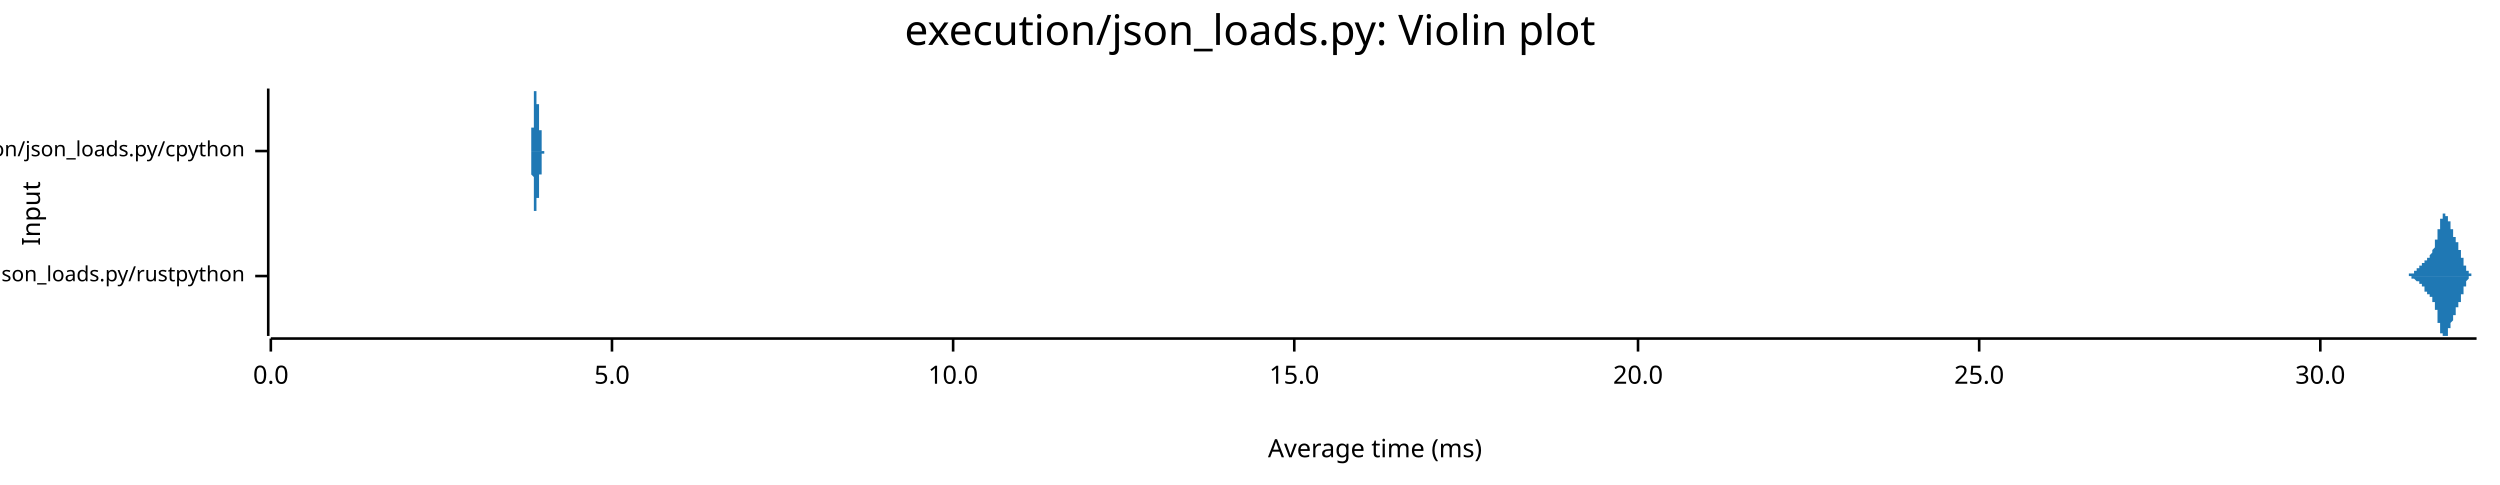
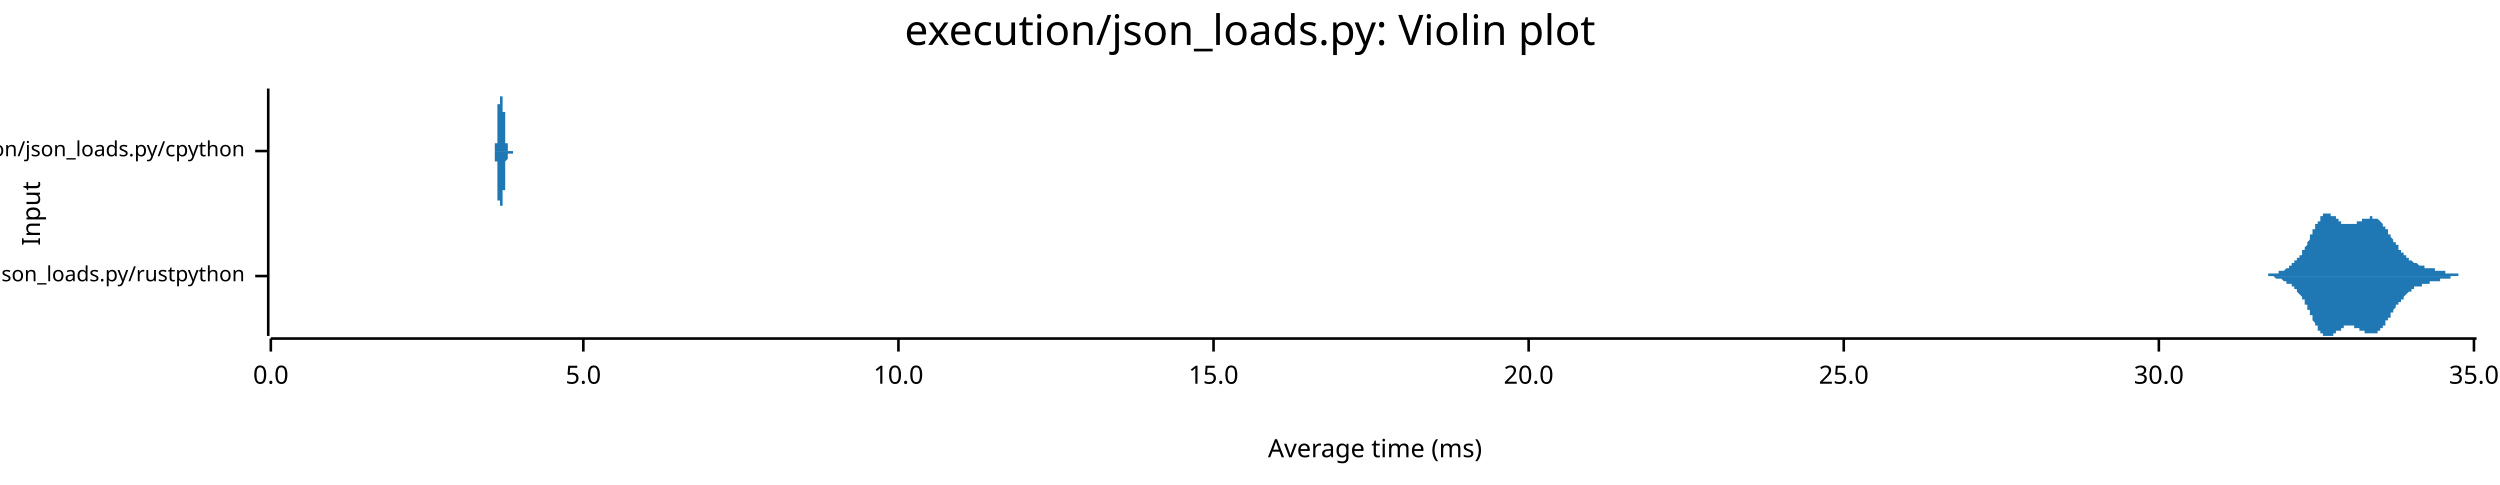
<svg xmlns="http://www.w3.org/2000/svg" width="960" height="186" viewBox="0 0 960 186">
  <text x="480" y="5" dy="0.76em" text-anchor="middle" font-family="sans-serif" font-size="16.129" opacity="1" fill="#000000">
execution/json_loads.py: Violin plot
</text>
  <text x="8" y="82" dy="0.76em" text-anchor="middle" font-family="sans-serif" font-size="9.677" opacity="1" fill="#000000" transform="rotate(270, 8, 82)">
Input
</text>
  <text x="528" y="178" dy="-0.5ex" text-anchor="middle" font-family="sans-serif" font-size="9.677" opacity="1" fill="#000000">
Average time (ms)
</text>
  <polyline fill="none" opacity="1" stroke="#000000" stroke-width="1" points="103,34 103,129 " />
  <text x="94" y="106" dy="0.5ex" text-anchor="end" font-family="sans-serif" font-size="8.065" opacity="1" fill="#000000">
execution/json_loads.py/rustpython
</text>
  <polyline fill="none" opacity="1" stroke="#000000" stroke-width="1" points="98,106 103,106 " />
  <text x="94" y="58" dy="0.5ex" text-anchor="end" font-family="sans-serif" font-size="8.065" opacity="1" fill="#000000">
execution/json_loads.py/cpython
</text>
  <polyline fill="none" opacity="1" stroke="#000000" stroke-width="1" points="98,58 103,58 " />
  <polyline fill="none" opacity="1" stroke="#000000" stroke-width="1" points="104,130 951,130 " />
  <text x="104" y="140" dy="0.76em" text-anchor="middle" font-family="sans-serif" font-size="9.677" opacity="1" fill="#000000">
0.0
</text>
  <polyline fill="none" opacity="1" stroke="#000000" stroke-width="1" points="104,130 104,135 " />
-   <text x="235" y="140" dy="0.76em" text-anchor="middle" font-family="sans-serif" font-size="9.677" opacity="1" fill="#000000">
+   <text x="224" y="140" dy="0.76em" text-anchor="middle" font-family="sans-serif" font-size="9.677" opacity="1" fill="#000000">
5.0
</text>
-   <polyline fill="none" opacity="1" stroke="#000000" stroke-width="1" points="235,130 235,135 " />
-   <text x="366" y="140" dy="0.76em" text-anchor="middle" font-family="sans-serif" font-size="9.677" opacity="1" fill="#000000">
+   <polyline fill="none" opacity="1" stroke="#000000" stroke-width="1" points="224,130 224,135 " />
+   <text x="345" y="140" dy="0.76em" text-anchor="middle" font-family="sans-serif" font-size="9.677" opacity="1" fill="#000000">
10.0
</text>
-   <polyline fill="none" opacity="1" stroke="#000000" stroke-width="1" points="366,130 366,135 " />
-   <text x="497" y="140" dy="0.76em" text-anchor="middle" font-family="sans-serif" font-size="9.677" opacity="1" fill="#000000">
+   <polyline fill="none" opacity="1" stroke="#000000" stroke-width="1" points="345,130 345,135 " />
+   <text x="466" y="140" dy="0.76em" text-anchor="middle" font-family="sans-serif" font-size="9.677" opacity="1" fill="#000000">
15.0
</text>
-   <polyline fill="none" opacity="1" stroke="#000000" stroke-width="1" points="497,130 497,135 " />
-   <text x="629" y="140" dy="0.76em" text-anchor="middle" font-family="sans-serif" font-size="9.677" opacity="1" fill="#000000">
+   <polyline fill="none" opacity="1" stroke="#000000" stroke-width="1" points="466,130 466,135 " />
+   <text x="587" y="140" dy="0.76em" text-anchor="middle" font-family="sans-serif" font-size="9.677" opacity="1" fill="#000000">
20.0
</text>
-   <polyline fill="none" opacity="1" stroke="#000000" stroke-width="1" points="629,130 629,135 " />
-   <text x="760" y="140" dy="0.76em" text-anchor="middle" font-family="sans-serif" font-size="9.677" opacity="1" fill="#000000">
+   <polyline fill="none" opacity="1" stroke="#000000" stroke-width="1" points="587,130 587,135 " />
+   <text x="708" y="140" dy="0.76em" text-anchor="middle" font-family="sans-serif" font-size="9.677" opacity="1" fill="#000000">
25.0
</text>
-   <polyline fill="none" opacity="1" stroke="#000000" stroke-width="1" points="760,130 760,135 " />
-   <text x="891" y="140" dy="0.76em" text-anchor="middle" font-family="sans-serif" font-size="9.677" opacity="1" fill="#000000">
+   <polyline fill="none" opacity="1" stroke="#000000" stroke-width="1" points="708,130 708,135 " />
+   <text x="829" y="140" dy="0.76em" text-anchor="middle" font-family="sans-serif" font-size="9.677" opacity="1" fill="#000000">
30.0
</text>
-   <polyline fill="none" opacity="1" stroke="#000000" stroke-width="1" points="891,130 891,135 " />
-   <polygon opacity="1" fill="#1F78B4" points="922,106 922,106 922,106 922,106 922,106 923,106 923,106 923,106 923,106 923,106 923,106 923,106 923,106 923,106 923,106 923,106 923,106 923,106 923,106 923,106 923,106 923,106 924,106 924,106 924,106 924,106 924,106 924,106 924,106 924,106 924,106 924,106 924,106 924,106 924,106 924,106 924,106 924,106 924,106 924,106 925,106 925,106 925,106 925,106 925,106 925,106 925,106 925,105 925,105 925,105 925,105 925,105 925,105 925,105 925,105 925,105 925,105 925,105 926,105 926,105 926,105 926,105 926,105 926,105 926,105 926,105 926,105 926,105 926,105 926,105 926,105 926,105 926,105 926,105 926,105 927,105 927,105 927,105 927,105 927,105 927,105 927,105 927,105 927,104 927,104 927,104 927,104 927,104 927,104 927,104 927,104 927,104 927,104 928,104 928,104 928,104 928,104 928,104 928,104 928,104 928,104 928,104 928,104 928,103 928,103 928,103 928,103 928,103 928,103 928,103 928,103 929,103 929,103 929,103 929,103 929,103 929,103 929,103 929,103 929,103 929,103 929,102 929,102 929,102 929,102 929,102 929,102 929,102 930,102 930,102 930,102 930,102 930,102 930,102 930,102 930,102 930,102 930,102 930,102 930,101 930,101 930,101 930,101 930,101 930,101 930,101 931,101 931,101 931,101 931,101 931,101 931,101 931,101 931,101 931,101 931,100 931,100 931,100 931,100 931,100 931,100 931,100 931,100 931,100 932,100 932,100 932,100 932,100 932,100 932,100 932,99 932,99 932,99 932,99 932,99 932,99 932,99 932,99 932,99 932,99 932,99 933,99 933,99 933,99 933,99 933,98 933,98 933,98 933,98 933,98 933,98 933,98 933,98 933,98 933,98 933,98 933,98 933,98 933,98 934,97 934,97 934,97 934,97 934,97 934,97 934,97 934,97 934,97 934,97 934,96 934,96 934,96 934,96 934,96 934,96 934,96 934,96 935,95 935,95 935,95 935,95 935,95 935,95 935,94 935,94 935,94 935,94 935,94 935,93 935,93 935,93 935,93 935,93 935,92 936,92 936,92 936,92 936,91 936,91 936,91 936,91 936,91 936,90 936,90 936,90 936,89 936,89 936,89 936,89 936,88 936,88 936,88 937,88 937,87 937,87 937,87 937,87 937,86 937,86 937,86 937,86 937,86 937,85 937,85 937,85 937,85 937,84 937,84 937,84 937,84 938,84 938,84 938,83 938,83 938,83 938,83 938,83 938,83 938,83 938,83 938,82 938,82 938,82 938,82 938,82 938,82 938,82 939,82 939,82 939,82 939,82 939,82 939,82 939,82 939,82 939,82 939,82 939,82 939,82 939,82 939,82 939,82 939,83 939,83 939,83 940,83 940,83 940,83 940,83 940,83 940,83 940,84 940,84 940,84 940,84 940,84 940,84 940,84 940,85 940,85 940,85 940,85 940,85 941,85 941,86 941,86 941,86 941,86 941,86 941,86 941,86 941,87 941,87 941,87 941,87 941,87 941,87 941,88 941,88 941,88 942,88 942,88 942,88 942,89 942,89 942,89 942,89 942,89 942,89 942,90 942,90 942,90 942,90 942,90 942,90 942,90 942,91 942,91 943,91 943,91 943,91 943,91 943,91 943,92 943,92 943,92 943,92 943,92 943,92 943,92 943,93 943,93 943,93 943,93 943,93 943,93 944,93 944,93 944,94 944,94 944,94 944,94 944,94 944,94 944,94 944,95 944,95 944,95 944,95 944,95 944,95 944,95 944,96 945,96 945,96 945,96 945,96 945,96 945,97 945,97 945,97 945,97 945,97 945,97 945,98 945,98 945,98 945,98 945,98 945,98 945,99 946,99 946,99 946,99 946,99 946,100 946,100 946,100 946,100 946,100 946,100 946,101 946,101 946,101 946,101 946,101 946,101 946,102 946,102 947,102 947,102 947,102 947,102 947,103 947,103 947,103 947,103 947,103 947,103 947,103 947,103 947,104 947,104 947,104 947,104 947,104 948,104 948,104 948,104 948,104 948,104 948,104 948,105 948,105 948,105 948,105 948,105 948,105 948,105 948,105 948,105 948,105 948,105 948,105 949,105 949,105 949,105 949,105 949,105 949,105 949,105 949,105 949,105 949,105 949,106 949,106 949,106 949,106 949,106 949,106 949,106 949,106 950,106 950,106 950,106 950,106 950,106 950,106 950,106 950,106 950,106 950,106 950,106 950,106 950,106 950,106 950,106 950,106 950,106 951,106 951,106 922,106 " />
-   <polygon opacity="1" fill="#1F78B4" points="922,106 922,106 922,106 922,106 922,106 923,106 923,106 923,106 923,106 923,106 923,106 923,106 923,106 923,106 923,106 923,106 923,106 923,106 923,106 923,106 923,106 923,106 924,106 924,106 924,106 924,106 924,106 924,106 924,106 924,106 924,106 924,106 924,106 924,106 924,106 924,106 924,106 924,106 924,106 924,106 925,106 925,106 925,106 925,106 925,106 925,106 925,106 925,106 925,106 925,106 925,106 925,106 925,106 925,106 925,106 925,106 925,106 925,106 926,106 926,106 926,106 926,106 926,106 926,106 926,106 926,106 926,106 926,106 926,106 926,107 926,107 926,107 926,107 926,107 926,107 927,107 927,107 927,107 927,107 927,107 927,107 927,107 927,107 927,107 927,107 927,107 927,107 927,107 927,107 927,107 927,107 927,107 927,107 928,108 928,108 928,108 928,108 928,108 928,108 928,108 928,108 928,108 928,108 928,108 928,108 928,108 928,108 928,108 928,108 928,108 928,108 929,108 929,109 929,109 929,109 929,109 929,109 929,109 929,109 929,109 929,109 929,109 929,109 929,109 929,109 929,109 929,109 929,109 930,109 930,109 930,110 930,110 930,110 930,110 930,110 930,110 930,110 930,110 930,110 930,110 930,110 930,110 930,110 930,110 930,110 930,110 931,110 931,111 931,111 931,111 931,111 931,111 931,111 931,111 931,111 931,111 931,111 931,111 931,111 931,111 931,111 931,111 931,111 931,112 932,112 932,112 932,112 932,112 932,112 932,112 932,112 932,112 932,112 932,112 932,112 932,112 932,112 932,112 932,113 932,113 932,113 933,113 933,113 933,113 933,113 933,113 933,113 933,113 933,113 933,113 933,113 933,113 933,114 933,114 933,114 933,114 933,114 933,114 933,114 934,114 934,114 934,114 934,114 934,114 934,115 934,115 934,115 934,115 934,115 934,115 934,115 934,115 934,115 934,116 934,116 934,116 934,116 935,116 935,116 935,116 935,117 935,117 935,117 935,117 935,117 935,117 935,118 935,118 935,118 935,118 935,118 935,119 935,119 935,119 936,119 936,120 936,120 936,120 936,120 936,121 936,121 936,121 936,121 936,121 936,122 936,122 936,122 936,123 936,123 936,123 936,123 936,124 937,124 937,124 937,124 937,125 937,125 937,125 937,125 937,126 937,126 937,126 937,126 937,126 937,127 937,127 937,127 937,127 937,127 937,128 938,128 938,128 938,128 938,128 938,128 938,129 938,129 938,129 938,129 938,129 938,129 938,129 938,129 938,129 938,129 938,129 938,129 939,129 939,129 939,129 939,129 939,129 939,129 939,129 939,129 939,129 939,129 939,129 939,129 939,129 939,129 939,129 939,129 939,129 939,129 940,129 940,129 940,128 940,128 940,128 940,128 940,128 940,128 940,128 940,128 940,127 940,127 940,127 940,127 940,127 940,127 940,126 940,126 941,126 941,126 941,126 941,126 941,126 941,125 941,125 941,125 941,125 941,125 941,125 941,124 941,124 941,124 941,124 941,124 941,124 942,123 942,123 942,123 942,123 942,123 942,123 942,122 942,122 942,122 942,122 942,122 942,122 942,122 942,121 942,121 942,121 942,121 942,121 943,121 943,120 943,120 943,120 943,120 943,120 943,120 943,120 943,120 943,119 943,119 943,119 943,119 943,119 943,119 943,119 943,118 943,118 944,118 944,118 944,118 944,118 944,118 944,117 944,117 944,117 944,117 944,117 944,117 944,117 944,116 944,116 944,116 944,116 944,116 945,116 945,116 945,115 945,115 945,115 945,115 945,115 945,115 945,114 945,114 945,114 945,114 945,114 945,114 945,113 945,113 945,113 945,113 946,113 946,112 946,112 946,112 946,112 946,112 946,112 946,111 946,111 946,111 946,111 946,111 946,111 946,110 946,110 946,110 946,110 946,110 947,110 947,109 947,109 947,109 947,109 947,109 947,109 947,109 947,108 947,108 947,108 947,108 947,108 947,108 947,108 947,108 947,108 948,107 948,107 948,107 948,107 948,107 948,107 948,107 948,107 948,107 948,107 948,107 948,107 948,107 948,106 948,106 948,106 948,106 948,106 949,106 949,106 949,106 949,106 949,106 949,106 949,106 949,106 949,106 949,106 949,106 949,106 949,106 949,106 949,106 949,106 949,106 949,106 950,106 950,106 950,106 950,106 950,106 950,106 950,106 950,106 950,106 950,106 950,106 950,106 950,106 950,106 950,106 950,106 950,106 951,106 951,106 922,106 " />
-   <polygon opacity="1" fill="#1F78B4" points="203,58 203,58 203,58 203,58 203,58 203,58 203,58 203,58 203,58 203,58 203,58 203,58 203,58 203,58 203,58 203,58 203,58 203,58 203,58 203,58 203,58 203,58 204,58 204,58 204,58 204,58 204,58 204,58 204,58 204,58 204,58 204,58 204,58 204,58 204,58 204,58 204,58 204,58 204,58 204,58 204,58 204,58 204,58 204,58 204,58 204,58 204,58 204,58 204,58 204,58 204,58 204,57 204,57 204,57 204,57 204,57 204,57 204,57 204,57 204,57 204,57 204,57 204,57 204,57 204,57 204,56 204,56 204,56 204,56 204,56 204,56 204,56 204,56 204,56 204,55 204,55 204,55 204,55 204,55 204,55 204,55 204,54 204,54 204,54 204,54 204,54 204,54 204,53 204,53 204,53 204,53 204,53 204,52 204,52 204,52 204,52 204,51 204,51 204,51 204,51 204,50 204,50 204,50 204,50 204,49 204,49 205,49 205,49 205,48 205,48 205,48 205,48 205,47 205,47 205,47 205,47 205,46 205,46 205,46 205,46 205,45 205,45 205,45 205,44 205,44 205,44 205,44 205,43 205,43 205,43 205,43 205,42 205,42 205,42 205,42 205,41 205,41 205,41 205,41 205,41 205,40 205,40 205,40 205,40 205,40 205,39 205,39 205,39 205,39 205,39 205,39 205,38 205,38 205,38 205,38 205,38 205,38 205,38 205,37 205,37 205,37 205,37 205,37 205,37 205,37 205,37 205,37 205,36 205,36 205,36 205,36 205,36 205,36 205,36 205,36 205,36 205,36 205,36 205,36 205,36 205,35 205,35 205,35 205,35 205,35 205,35 205,35 205,35 205,35 206,35 206,35 206,35 206,35 206,35 206,35 206,35 206,35 206,35 206,35 206,35 206,35 206,35 206,35 206,35 206,35 206,35 206,35 206,35 206,35 206,34 206,35 206,35 206,35 206,35 206,35 206,35 206,35 206,35 206,35 206,35 206,35 206,35 206,35 206,35 206,35 206,35 206,35 206,35 206,35 206,35 206,35 206,35 206,35 206,35 206,36 206,36 206,36 206,36 206,36 206,36 206,36 206,36 206,36 206,36 206,37 206,37 206,37 206,37 206,37 206,37 206,37 206,37 206,38 206,38 206,38 206,38 206,38 206,38 206,38 206,39 206,39 206,39 206,39 206,39 206,39 206,39 206,39 206,40 206,40 206,40 206,40 206,40 207,40 207,40 207,40 207,40 207,41 207,41 207,41 207,41 207,41 207,41 207,41 207,41 207,41 207,41 207,42 207,42 207,42 207,42 207,42 207,42 207,42 207,42 207,42 207,42 207,42 207,42 207,43 207,43 207,43 207,43 207,43 207,43 207,43 207,43 207,43 207,43 207,43 207,43 207,44 207,44 207,44 207,44 207,44 207,44 207,44 207,44 207,44 207,44 207,45 207,45 207,45 207,45 207,45 207,45 207,45 207,45 207,46 207,46 207,46 207,46 207,46 207,46 207,46 207,47 207,47 207,47 207,47 207,47 207,47 207,48 207,48 207,48 207,48 207,48 207,48 207,49 207,49 207,49 207,49 207,49 207,49 207,50 207,50 208,50 208,50 208,50 208,51 208,51 208,51 208,51 208,51 208,51 208,52 208,52 208,52 208,52 208,52 208,52 208,53 208,53 208,53 208,53 208,53 208,53 208,53 208,54 208,54 208,54 208,54 208,54 208,54 208,54 208,54 208,55 208,55 208,55 208,55 208,55 208,55 208,55 208,55 208,55 208,55 208,56 208,56 208,56 208,56 208,56 208,56 208,56 208,56 208,56 208,56 208,56 208,56 208,56 208,57 208,57 208,57 208,57 208,57 208,57 208,57 208,57 208,57 208,57 208,57 208,57 208,57 208,57 208,57 208,57 208,57 208,57 208,57 208,57 208,57 208,57 208,57 208,58 208,58 208,58 208,58 208,58 208,58 208,58 209,58 209,58 209,58 209,58 209,58 209,58 209,58 209,58 209,58 209,58 209,58 209,58 209,58 209,58 209,58 209,58 209,58 209,58 209,58 209,58 209,58 209,58 209,58 209,58 209,58 209,58 209,58 209,58 209,58 209,58 209,58 209,58 209,58 209,58 209,58 209,58 209,58 209,58 209,58 209,58 209,58 209,58 209,58 209,58 209,58 209,58 209,58 209,58 209,58 209,58 209,58 209,58 209,58 209,58 209,58 209,58 209,58 209,58 209,58 209,58 209,58 209,58 209,58 203,58 " />
-   <polygon opacity="1" fill="#1F78B4" points="203,58 203,58 203,58 203,58 203,58 203,58 203,58 203,58 203,58 203,58 203,58 203,58 203,58 203,58 203,58 203,58 203,58 203,58 203,58 203,58 203,58 203,58 204,58 204,58 204,58 204,58 204,58 204,58 204,58 204,58 204,58 204,58 204,58 204,58 204,58 204,59 204,59 204,59 204,59 204,59 204,59 204,59 204,59 204,59 204,59 204,59 204,59 204,59 204,59 204,59 204,59 204,59 204,59 204,59 204,59 204,59 204,59 204,59 204,59 204,60 204,60 204,60 204,60 204,60 204,60 204,60 204,60 204,60 204,60 204,60 204,61 204,61 204,61 204,61 204,61 204,61 204,61 204,61 204,62 204,62 204,62 204,62 204,62 204,62 204,63 204,63 204,63 204,63 204,63 204,64 204,64 204,64 204,64 204,64 204,65 204,65 204,65 204,65 204,66 204,66 204,66 204,66 204,67 204,67 204,67 204,67 205,68 205,68 205,68 205,68 205,69 205,69 205,69 205,69 205,70 205,70 205,70 205,70 205,71 205,71 205,71 205,72 205,72 205,72 205,72 205,73 205,73 205,73 205,73 205,74 205,74 205,74 205,74 205,75 205,75 205,75 205,75 205,75 205,76 205,76 205,76 205,76 205,77 205,77 205,77 205,77 205,77 205,77 205,78 205,78 205,78 205,78 205,78 205,78 205,79 205,79 205,79 205,79 205,79 205,79 205,79 205,79 205,80 205,80 205,80 205,80 205,80 205,80 205,80 205,80 205,80 205,80 205,80 205,81 205,81 205,81 205,81 205,81 205,81 205,81 205,81 205,81 205,81 205,81 205,81 205,81 205,81 205,81 205,81 206,81 206,82 206,82 206,82 206,82 206,82 206,82 206,82 206,82 206,82 206,82 206,82 206,82 206,82 206,82 206,82 206,82 206,82 206,82 206,82 206,82 206,82 206,82 206,82 206,82 206,82 206,82 206,82 206,82 206,82 206,82 206,82 206,82 206,82 206,82 206,82 206,82 206,82 206,81 206,81 206,81 206,81 206,81 206,81 206,81 206,81 206,81 206,81 206,81 206,81 206,80 206,80 206,80 206,80 206,80 206,80 206,80 206,80 206,80 206,79 206,79 206,79 206,79 206,79 206,79 206,79 206,79 206,78 206,78 206,78 206,78 206,78 206,78 206,78 206,77 206,77 206,77 206,77 206,77 206,77 206,77 206,77 206,76 207,76 207,76 207,76 207,76 207,76 207,76 207,76 207,76 207,75 207,75 207,75 207,75 207,75 207,75 207,75 207,75 207,75 207,75 207,75 207,75 207,74 207,74 207,74 207,74 207,74 207,74 207,74 207,74 207,74 207,74 207,74 207,74 207,73 207,73 207,73 207,73 207,73 207,73 207,73 207,73 207,73 207,73 207,73 207,72 207,72 207,72 207,72 207,72 207,72 207,72 207,72 207,72 207,71 207,71 207,71 207,71 207,71 207,71 207,71 207,71 207,70 207,70 207,70 207,70 207,70 207,70 207,69 207,69 207,69 207,69 207,69 207,69 207,68 207,68 207,68 207,68 207,68 207,68 207,67 207,67 207,67 207,67 207,67 208,67 208,66 208,66 208,66 208,66 208,66 208,65 208,65 208,65 208,65 208,65 208,65 208,64 208,64 208,64 208,64 208,64 208,64 208,64 208,63 208,63 208,63 208,63 208,63 208,63 208,63 208,62 208,62 208,62 208,62 208,62 208,62 208,62 208,62 208,61 208,61 208,61 208,61 208,61 208,61 208,61 208,61 208,61 208,61 208,61 208,61 208,60 208,60 208,60 208,60 208,60 208,60 208,60 208,60 208,60 208,60 208,60 208,60 208,60 208,60 208,60 208,60 208,59 208,59 208,59 208,59 208,59 208,59 208,59 208,59 208,59 208,59 208,59 208,59 208,59 208,59 208,59 208,59 208,59 208,59 208,59 208,59 208,59 209,59 209,59 209,59 209,59 209,59 209,59 209,59 209,59 209,59 209,59 209,59 209,59 209,59 209,59 209,59 209,59 209,58 209,58 209,58 209,58 209,58 209,58 209,58 209,58 209,58 209,58 209,58 209,58 209,58 209,58 209,58 209,58 209,58 209,58 209,58 209,58 209,58 209,58 209,58 209,58 209,58 209,58 209,58 209,58 209,58 209,58 209,58 209,58 209,58 209,58 209,58 209,58 209,58 209,58 209,58 209,58 209,58 209,58 209,58 209,58 209,58 209,58 209,58 203,58 " />
+   <polyline fill="none" opacity="1" stroke="#000000" stroke-width="1" points="829,130 829,135 " />
+   <text x="950" y="140" dy="0.76em" text-anchor="middle" font-family="sans-serif" font-size="9.677" opacity="1" fill="#000000">
+ 35.0
+ </text>
+   <polyline fill="none" opacity="1" stroke="#000000" stroke-width="1" points="950,130 950,135 " />
+   <polygon opacity="1" fill="#1F78B4" points="865,106 866,106 866,106 866,106 866,106 866,106 866,106 867,106 867,106 867,106 867,106 867,106 867,106 868,106 868,106 868,106 868,106 868,106 869,106 869,106 869,106 869,106 869,106 869,106 870,106 870,106 870,106 870,106 870,106 870,106 871,106 871,105 871,105 871,105 871,105 871,105 872,105 872,105 872,105 872,105 872,105 872,105 873,105 873,105 873,105 873,105 873,105 873,105 874,105 874,105 874,105 874,105 874,105 874,105 875,105 875,105 875,105 875,104 875,104 876,104 876,104 876,104 876,104 876,104 876,104 877,104 877,104 877,104 877,104 877,104 877,104 878,103 878,103 878,103 878,103 878,103 878,103 879,103 879,103 879,103 879,102 879,102 879,102 880,102 880,102 880,102 880,102 880,101 880,101 881,101 881,101 881,101 881,101 881,101 881,100 882,100 882,100 882,100 882,100 882,99 882,99 883,99 883,99 883,98 883,98 883,98 884,98 884,98 884,97 884,97 884,97 884,96 885,96 885,96 885,96 885,95 885,95 885,95 886,94 886,94 886,94 886,93 886,93 886,93 887,92 887,92 887,92 887,91 887,91 887,90 888,90 888,90 888,89 888,89 888,89 888,88 889,88 889,88 889,87 889,87 889,87 889,86 890,86 890,86 890,85 890,85 890,85 891,85 891,84 891,84 891,84 891,84 891,83 892,83 892,83 892,83 892,83 892,83 892,82 893,82 893,82 893,82 893,82 893,82 893,82 894,82 894,82 894,82 894,82 894,82 894,82 895,82 895,82 895,82 895,82 895,82 895,83 896,83 896,83 896,83 896,83 896,83 896,83 897,83 897,84 897,84 897,84 897,84 897,84 898,84 898,84 898,85 898,85 898,85 899,85 899,85 899,85 899,85 899,85 899,86 900,86 900,86 900,86 900,86 900,86 900,86 901,86 901,86 901,86 901,86 901,86 901,86 902,86 902,86 902,86 902,86 902,86 902,86 903,86 903,86 903,86 903,86 903,86 903,86 904,86 904,86 904,86 904,86 904,86 904,86 905,86 905,86 905,86 905,86 905,85 906,85 906,85 906,85 906,85 906,85 906,85 907,85 907,85 907,85 907,85 907,84 907,84 908,84 908,84 908,84 908,84 908,84 908,84 909,84 909,84 909,84 909,84 909,84 909,84 910,84 910,83 910,83 910,83 910,83 910,83 911,83 911,83 911,83 911,83 911,83 911,84 912,84 912,84 912,84 912,84 912,84 912,84 913,84 913,84 913,84 913,84 913,84 914,85 914,85 914,85 914,85 914,85 914,85 915,86 915,86 915,86 915,86 915,86 915,87 916,87 916,87 916,87 916,88 916,88 916,88 917,88 917,89 917,89 917,89 917,89 917,90 918,90 918,90 918,90 918,91 918,91 918,91 919,92 919,92 919,92 919,92 919,93 919,93 920,93 920,93 920,94 920,94 920,94 921,94 921,95 921,95 921,95 921,95 921,96 922,96 922,96 922,96 922,96 922,97 922,97 923,97 923,97 923,97 923,98 923,98 923,98 924,98 924,98 924,98 924,99 924,99 924,99 925,99 925,99 925,99 925,99 925,100 925,100 926,100 926,100 926,100 926,100 926,100 926,100 927,101 927,101 927,101 927,101 927,101 927,101 928,101 928,101 928,101 928,101 928,101 929,102 929,102 929,102 929,102 929,102 929,102 930,102 930,102 930,102 930,102 930,102 930,102 931,102 931,102 931,102 931,103 931,103 931,103 932,103 932,103 932,103 932,103 932,103 932,103 933,103 933,103 933,103 933,103 933,103 933,103 934,103 934,103 934,103 934,103 934,103 934,103 935,103 935,104 935,104 935,104 935,104 936,104 936,104 936,104 936,104 936,104 936,104 937,104 937,104 937,104 937,104 937,104 937,104 938,104 938,104 938,104 938,104 938,104 938,104 939,104 939,105 939,105 939,105 939,105 939,105 940,105 940,105 940,105 940,105 940,105 940,105 941,105 941,105 941,105 941,105 941,105 941,105 942,105 942,105 942,105 942,105 942,105 942,105 943,105 943,105 943,105 943,105 943,105 944,105 944,105 944,105 944,105 944,106 944,106 945,106 945,106 945,106 945,106 945,106 945,106 946,106 946,106 946,106 946,106 946,106 946,106 947,106 947,106 947,106 947,106 947,106 947,106 948,106 948,106 948,106 948,106 948,106 948,106 949,106 949,106 949,106 949,106 949,106 949,106 950,106 950,106 950,106 950,106 950,106 951,106 951,106 865,106 " />
+   <polygon opacity="1" fill="#1F78B4" points="865,106 866,106 866,106 866,106 866,106 866,106 866,106 867,106 867,106 867,106 867,106 867,106 867,106 868,106 868,106 868,106 868,106 868,106 869,106 869,106 869,106 869,106 869,106 869,106 870,106 870,106 870,106 870,106 870,106 870,106 871,106 871,106 871,106 871,106 871,106 871,106 872,106 872,106 872,106 872,106 872,106 872,106 873,106 873,106 873,106 873,106 873,106 873,106 874,107 874,107 874,107 874,107 874,107 874,107 875,107 875,107 875,107 875,107 875,107 876,107 876,107 876,107 876,107 876,107 876,107 877,108 877,108 877,108 877,108 877,108 877,108 878,108 878,108 878,108 878,108 878,108 878,109 879,109 879,109 879,109 879,109 879,109 879,109 880,109 880,110 880,110 880,110 880,110 880,110 881,110 881,110 881,111 881,111 881,111 881,111 882,111 882,112 882,112 882,112 882,112 882,112 883,113 883,113 883,113 883,113 883,113 884,114 884,114 884,114 884,115 884,115 884,115 885,115 885,116 885,116 885,116 885,117 885,117 886,117 886,118 886,118 886,118 886,119 886,119 887,119 887,120 887,120 887,120 887,121 887,121 888,121 888,122 888,122 888,122 888,123 888,123 889,124 889,124 889,124 889,125 889,125 889,125 890,125 890,126 890,126 890,126 890,127 891,127 891,127 891,127 891,128 891,128 891,128 892,128 892,128 892,129 892,129 892,129 892,129 893,129 893,129 893,129 893,129 893,129 893,129 894,129 894,129 894,129 894,129 894,129 894,129 895,129 895,129 895,129 895,129 895,129 895,129 896,129 896,129 896,129 896,129 896,128 896,128 897,128 897,128 897,128 897,128 897,128 897,127 898,127 898,127 898,127 898,127 898,127 899,127 899,126 899,126 899,126 899,126 899,126 900,126 900,126 900,126 900,126 900,125 900,125 901,125 901,125 901,125 901,125 901,125 901,125 902,125 902,125 902,125 902,125 902,125 902,125 903,125 903,125 903,125 903,125 903,125 903,125 904,125 904,125 904,125 904,126 904,126 904,126 905,126 905,126 905,126 905,126 905,126 906,126 906,126 906,126 906,126 906,127 906,127 907,127 907,127 907,127 907,127 907,127 907,127 908,127 908,127 908,127 908,127 908,128 908,128 909,128 909,128 909,128 909,128 909,128 909,128 910,128 910,128 910,128 910,128 910,128 910,128 911,128 911,128 911,128 911,128 911,128 911,128 912,128 912,128 912,128 912,128 912,128 912,128 913,128 913,127 913,127 913,127 913,127 914,127 914,127 914,127 914,126 914,126 914,126 915,126 915,126 915,126 915,125 915,125 915,125 916,125 916,124 916,124 916,124 916,124 916,123 917,123 917,123 917,123 917,122 917,122 917,122 918,122 918,121 918,121 918,121 918,121 918,120 919,120 919,120 919,119 919,119 919,119 919,119 920,118 920,118 920,118 920,118 920,117 921,117 921,117 921,117 921,116 921,116 921,116 922,116 922,116 922,115 922,115 922,115 922,115 923,115 923,114 923,114 923,114 923,114 923,114 924,113 924,113 924,113 924,113 924,113 924,113 925,112 925,112 925,112 925,112 925,112 925,112 926,112 926,112 926,111 926,111 926,111 926,111 927,111 927,111 927,111 927,111 927,111 927,110 928,110 928,110 928,110 928,110 928,110 929,110 929,110 929,110 929,110 929,110 929,110 930,110 930,109 930,109 930,109 930,109 930,109 931,109 931,109 931,109 931,109 931,109 931,109 932,109 932,109 932,109 932,109 932,109 932,109 933,109 933,109 933,108 933,108 933,108 933,108 934,108 934,108 934,108 934,108 934,108 934,108 935,108 935,108 935,108 935,108 935,108 936,108 936,108 936,108 936,108 936,108 936,108 937,108 937,108 937,107 937,107 937,107 937,107 938,107 938,107 938,107 938,107 938,107 938,107 939,107 939,107 939,107 939,107 939,107 939,107 940,107 940,107 940,107 940,107 940,107 940,107 941,107 941,107 941,106 941,106 941,106 941,106 942,106 942,106 942,106 942,106 942,106 942,106 943,106 943,106 943,106 943,106 943,106 944,106 944,106 944,106 944,106 944,106 944,106 945,106 945,106 945,106 945,106 945,106 945,106 946,106 946,106 946,106 946,106 946,106 946,106 947,106 947,106 947,106 947,106 947,106 947,106 948,106 948,106 948,106 948,106 948,106 948,106 949,106 949,106 949,106 949,106 949,106 949,106 950,106 950,106 950,106 950,106 950,106 951,106 951,106 865,106 " />
+   <polygon opacity="1" fill="#1F78B4" points="189,58 189,58 189,58 189,58 189,58 189,58 189,58 189,58 189,58 189,58 189,58 189,58 190,58 190,58 190,58 190,58 190,58 190,58 190,58 190,58 190,58 190,58 190,58 190,58 190,58 190,58 190,58 190,58 190,58 190,58 190,58 190,58 190,58 190,58 190,58 190,58 190,58 190,58 190,58 190,58 190,58 190,58 190,58 190,58 190,58 190,58 190,58 190,57 190,57 190,57 190,57 190,57 190,57 190,57 190,57 190,57 190,57 190,57 190,57 190,57 190,56 190,56 190,56 190,56 190,56 190,56 190,56 190,56 190,55 190,55 190,55 190,55 191,55 191,55 191,54 191,54 191,54 191,54 191,54 191,54 191,53 191,53 191,53 191,53 191,52 191,52 191,52 191,52 191,52 191,51 191,51 191,51 191,51 191,50 191,50 191,50 191,50 191,49 191,49 191,49 191,48 191,48 191,48 191,48 191,47 191,47 191,47 191,47 191,46 191,46 191,46 191,45 191,45 191,45 191,45 191,44 191,44 191,44 191,43 191,43 191,43 191,43 191,42 191,42 191,42 191,42 191,41 191,41 191,41 191,40 191,40 191,40 192,40 192,39 192,39 192,39 192,39 192,38 192,38 192,38 192,38 192,37 192,37 192,37 192,37 192,37 192,36 192,36 192,36 192,36 192,36 192,36 192,35 192,35 192,35 192,35 192,35 192,35 192,35 192,35 192,35 192,35 192,35 192,35 192,34 192,35 192,35 192,35 192,35 192,35 192,35 192,35 192,35 192,35 192,35 192,35 192,35 192,35 192,35 192,36 192,36 192,36 192,36 192,36 192,36 192,36 192,36 192,37 192,37 192,37 192,37 192,37 192,37 193,37 193,38 193,38 193,38 193,38 193,38 193,38 193,38 193,38 193,38 193,39 193,39 193,39 193,39 193,39 193,39 193,39 193,39 193,39 193,39 193,39 193,39 193,39 193,39 193,39 193,39 193,39 193,40 193,40 193,40 193,40 193,40 193,40 193,40 193,40 193,40 193,40 193,40 193,40 193,40 193,40 193,40 193,40 193,41 193,41 193,41 193,41 193,41 193,41 193,41 193,41 193,42 193,42 193,42 193,42 193,42 193,42 193,43 193,43 193,43 194,43 194,43 194,44 194,44 194,44 194,44 194,44 194,45 194,45 194,45 194,45 194,46 194,46 194,46 194,46 194,46 194,47 194,47 194,47 194,47 194,48 194,48 194,48 194,48 194,48 194,49 194,49 194,49 194,49 194,50 194,50 194,50 194,50 194,50 194,51 194,51 194,51 194,51 194,51 194,52 194,52 194,52 194,52 194,52 194,53 194,53 194,53 194,53 194,53 194,53 194,54 194,54 194,54 194,54 194,54 194,54 194,55 194,55 194,55 194,55 195,55 195,55 195,55 195,55 195,55 195,56 195,56 195,56 195,56 195,56 195,56 195,56 195,56 195,56 195,56 195,56 195,57 195,57 195,57 195,57 195,57 195,57 195,57 195,57 195,57 195,57 195,57 195,57 195,57 195,57 195,57 195,57 195,57 195,57 195,57 195,57 195,57 195,57 195,57 195,57 195,58 195,58 195,58 195,58 195,58 195,58 195,58 195,58 195,58 195,58 195,58 195,58 195,58 195,58 195,58 195,58 195,58 195,58 195,58 195,58 196,58 196,58 196,58 196,58 196,58 196,58 196,58 196,58 196,58 196,58 196,58 196,58 196,58 196,58 196,58 196,58 196,58 196,58 196,58 196,58 196,58 196,58 196,58 196,58 196,58 196,58 196,58 196,58 196,58 196,58 196,58 196,58 196,58 196,58 196,58 196,58 196,58 196,58 196,58 196,58 196,58 196,58 196,58 196,58 196,58 196,58 196,58 196,58 196,58 196,58 196,58 196,58 196,58 196,58 196,58 196,58 196,58 196,58 196,58 196,58 196,58 197,58 197,58 197,58 197,58 197,58 197,58 197,58 197,58 197,58 197,58 197,58 197,58 197,58 197,58 197,58 197,58 197,58 197,58 197,58 197,58 197,58 197,58 197,58 197,58 197,58 197,58 197,58 197,58 197,58 197,58 197,58 197,58 197,58 197,58 197,58 197,58 197,58 197,58 197,58 197,58 197,58 197,58 197,58 197,58 197,58 197,58 197,58 197,58 197,58 197,58 197,58 197,58 197,58 197,58 197,58 197,58 197,58 197,58 197,58 197,58 198,58 198,58 198,58 198,58 198,58 198,58 198,58 189,58 " />
+   <polygon opacity="1" fill="#1F78B4" points="189,58 189,58 189,58 189,58 189,58 189,58 189,58 189,58 189,58 189,58 189,58 189,58 190,58 190,58 190,58 190,58 190,58 190,58 190,58 190,58 190,58 190,58 190,58 190,58 190,58 190,58 190,58 190,58 190,58 190,58 190,58 190,58 190,58 190,59 190,59 190,59 190,59 190,59 190,59 190,59 190,59 190,59 190,59 190,59 190,59 190,59 190,59 190,59 190,59 190,59 190,59 190,59 190,59 190,59 190,59 190,60 190,60 190,60 190,60 190,60 190,60 190,60 190,60 190,60 190,60 190,61 190,61 190,61 190,61 190,61 190,61 190,62 191,62 191,62 191,62 191,62 191,62 191,63 191,63 191,63 191,63 191,63 191,64 191,64 191,64 191,64 191,64 191,65 191,65 191,65 191,65 191,66 191,66 191,66 191,66 191,67 191,67 191,67 191,68 191,68 191,68 191,68 191,69 191,69 191,69 191,69 191,70 191,70 191,70 191,70 191,71 191,71 191,71 191,72 191,72 191,72 191,72 191,73 191,73 191,73 191,74 191,74 191,74 191,74 191,75 191,75 191,75 191,75 191,76 191,76 191,76 191,77 192,77 192,77 192,77 192,78 192,78 192,78 192,78 192,79 192,79 192,79 192,79 192,80 192,80 192,80 192,80 192,80 192,81 192,81 192,81 192,81 192,81 192,81 192,81 192,82 192,82 192,82 192,82 192,82 192,82 192,82 192,82 192,82 192,82 192,82 192,82 192,82 192,82 192,82 192,82 192,82 192,82 192,82 192,82 192,81 192,81 192,81 192,81 192,81 192,81 192,81 192,81 192,80 192,80 192,80 192,80 192,80 192,80 192,80 192,79 192,79 192,79 193,79 193,79 193,79 193,79 193,79 193,78 193,78 193,78 193,78 193,78 193,78 193,78 193,78 193,78 193,78 193,78 193,78 193,77 193,77 193,77 193,77 193,77 193,77 193,77 193,77 193,77 193,77 193,77 193,77 193,77 193,77 193,77 193,77 193,77 193,77 193,77 193,77 193,76 193,76 193,76 193,76 193,76 193,76 193,76 193,76 193,76 193,76 193,75 193,75 193,75 193,75 193,75 193,75 193,75 193,74 193,74 193,74 193,74 193,74 193,73 194,73 194,73 194,73 194,73 194,72 194,72 194,72 194,72 194,72 194,71 194,71 194,71 194,71 194,70 194,70 194,70 194,70 194,70 194,69 194,69 194,69 194,69 194,68 194,68 194,68 194,68 194,68 194,67 194,67 194,67 194,67 194,67 194,66 194,66 194,66 194,66 194,65 194,65 194,65 194,65 194,65 194,64 194,64 194,64 194,64 194,64 194,64 194,63 194,63 194,63 194,63 194,63 194,63 194,62 194,62 194,62 194,62 194,62 194,62 194,62 195,61 195,61 195,61 195,61 195,61 195,61 195,61 195,61 195,61 195,61 195,60 195,60 195,60 195,60 195,60 195,60 195,60 195,60 195,60 195,60 195,60 195,60 195,60 195,60 195,60 195,59 195,59 195,59 195,59 195,59 195,59 195,59 195,59 195,59 195,59 195,59 195,59 195,59 195,59 195,59 195,59 195,59 195,59 195,59 195,59 195,59 195,59 195,59 195,59 195,59 195,59 195,59 195,59 195,59 195,59 195,59 195,59 195,59 195,59 195,59 196,59 196,59 196,59 196,59 196,59 196,59 196,59 196,59 196,59 196,59 196,59 196,59 196,59 196,59 196,59 196,59 196,59 196,59 196,59 196,59 196,59 196,59 196,59 196,59 196,59 196,59 196,59 196,59 196,59 196,59 196,59 196,59 196,59 196,59 196,59 196,59 196,59 196,59 196,59 196,59 196,59 196,59 196,59 196,59 196,59 196,59 196,59 196,59 196,59 196,59 196,59 196,59 196,59 196,59 196,59 196,59 196,59 196,59 196,59 196,59 196,59 197,59 197,59 197,59 197,59 197,59 197,59 197,59 197,59 197,59 197,59 197,59 197,59 197,59 197,59 197,59 197,59 197,59 197,59 197,59 197,59 197,59 197,59 197,59 197,58 197,58 197,58 197,58 197,58 197,58 197,58 197,58 197,58 197,58 197,58 197,58 197,58 197,58 197,58 197,58 197,58 197,58 197,58 197,58 197,58 197,58 197,58 197,58 197,58 197,58 197,58 197,58 197,58 197,58 197,58 197,58 197,58 197,58 197,58 197,58 197,58 198,58 198,58 198,58 198,58 198,58 198,58 198,58 189,58 " />
</svg>
